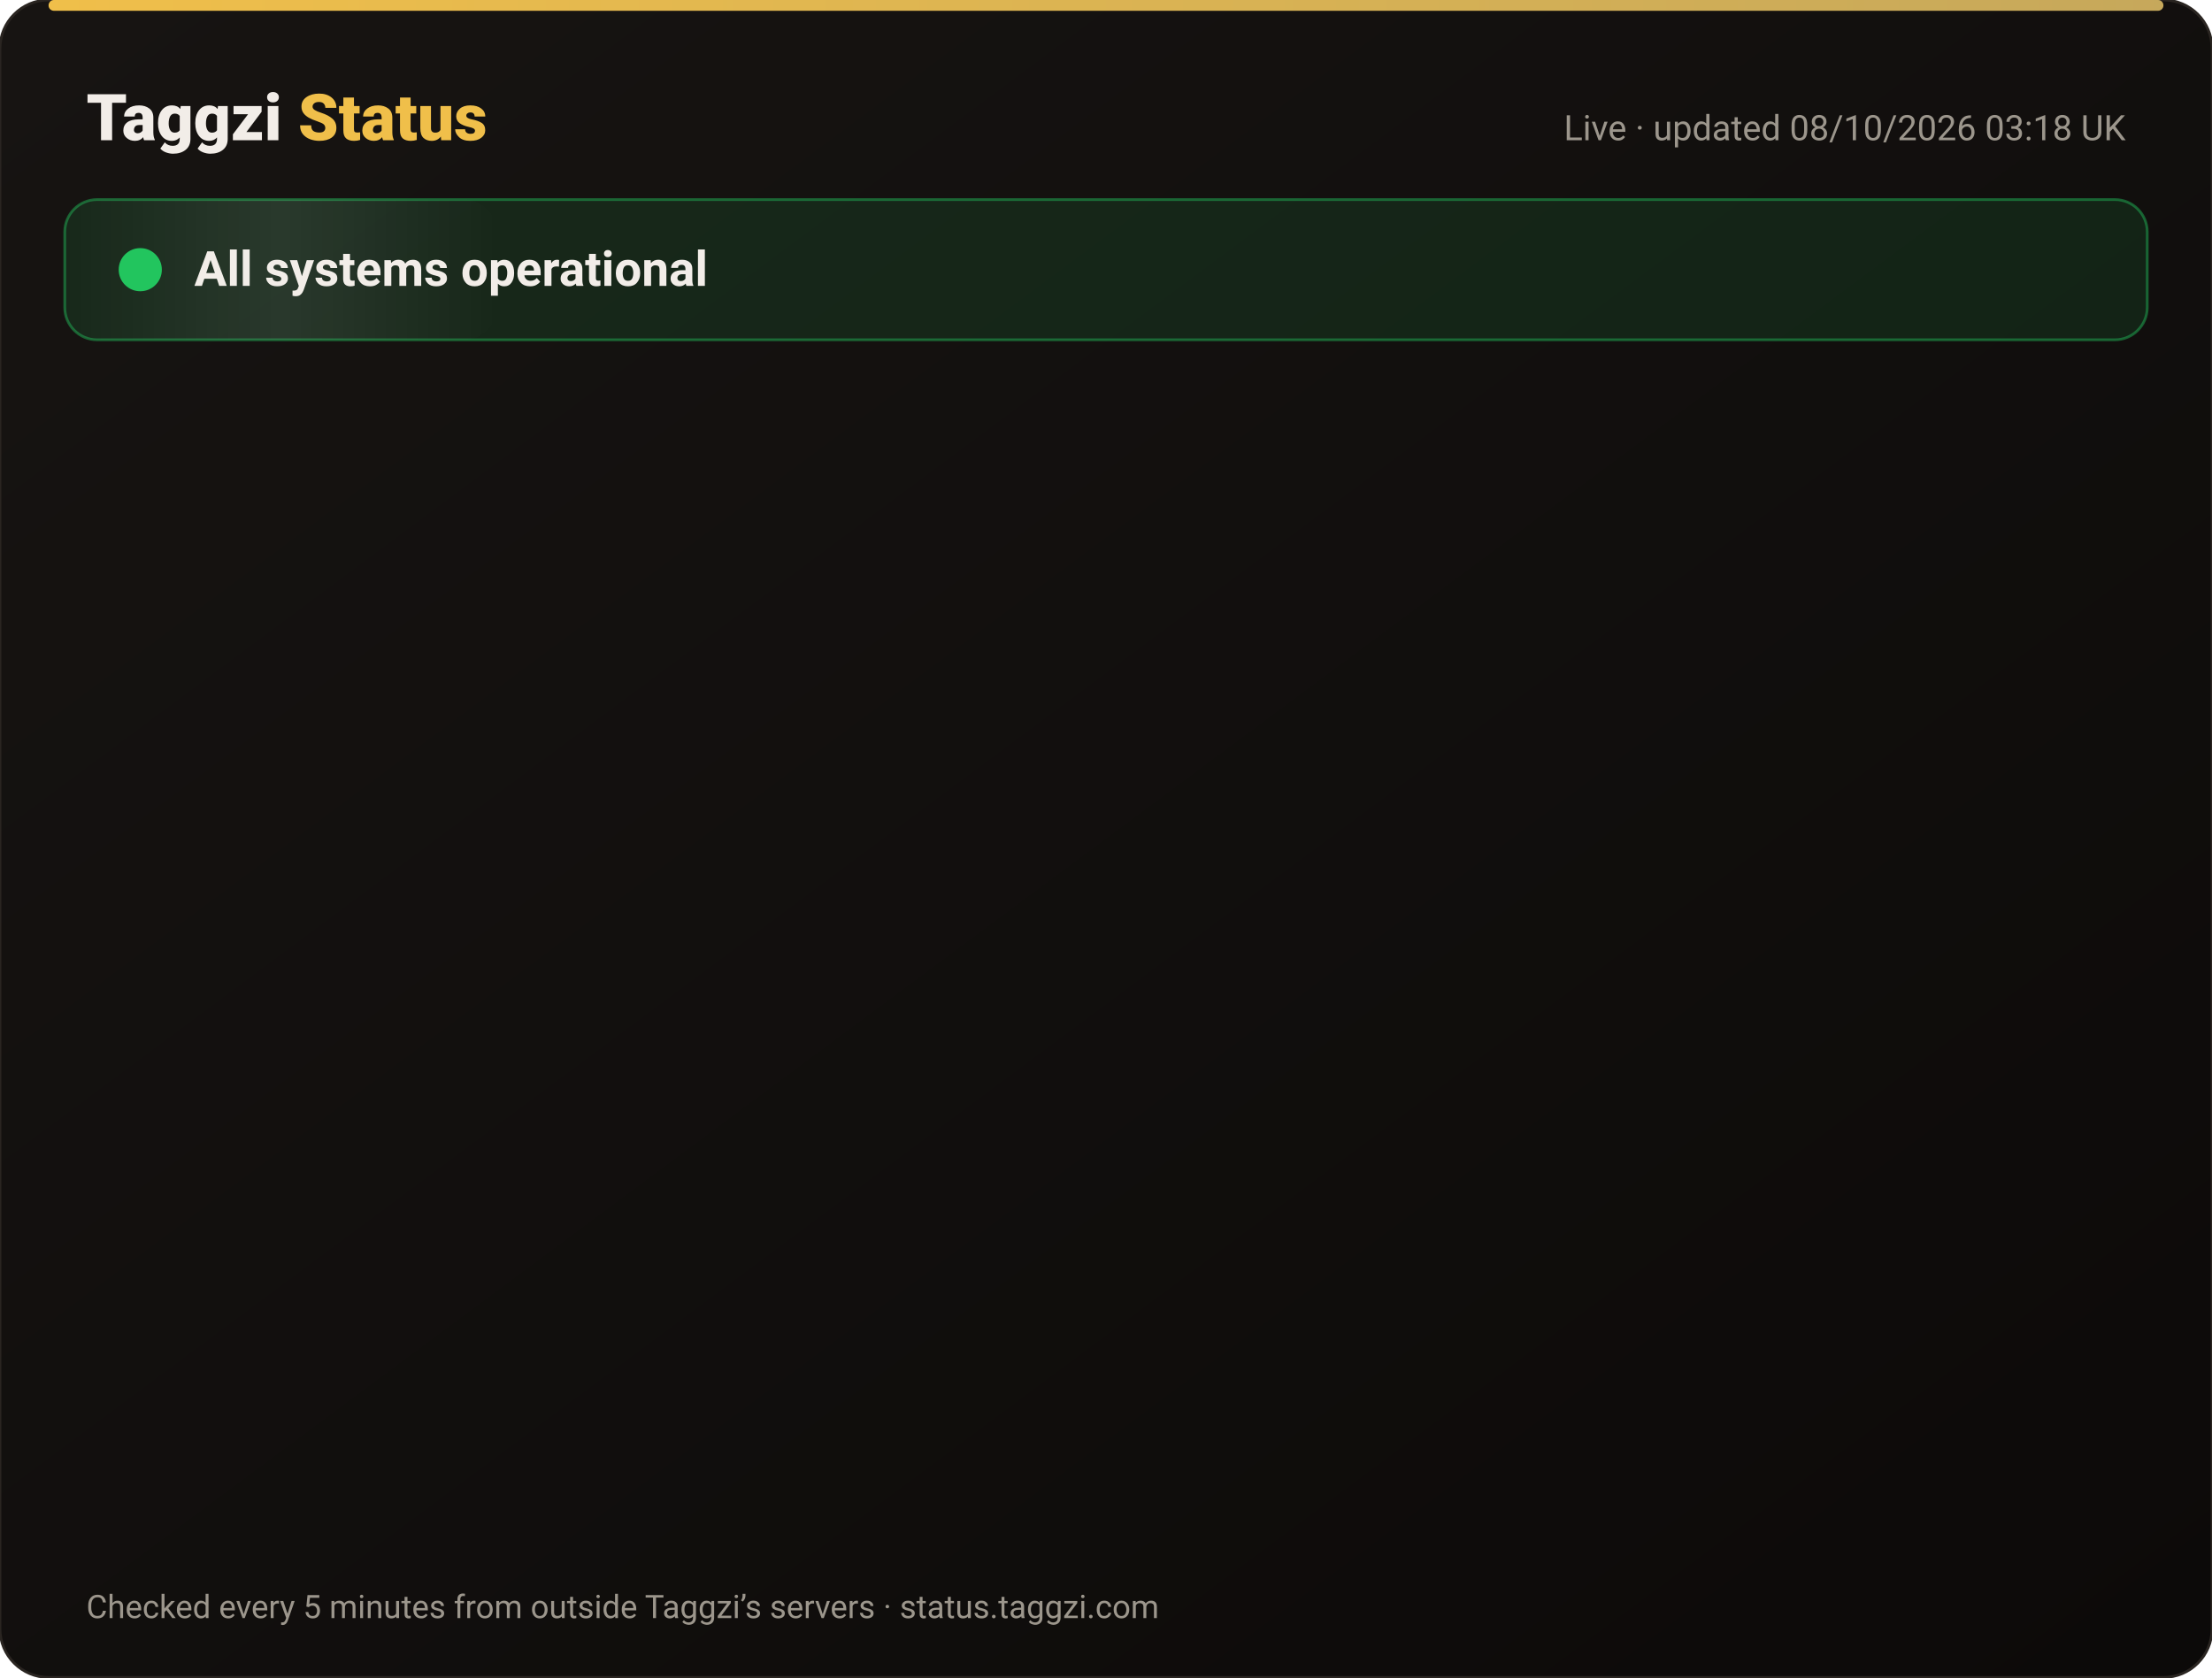
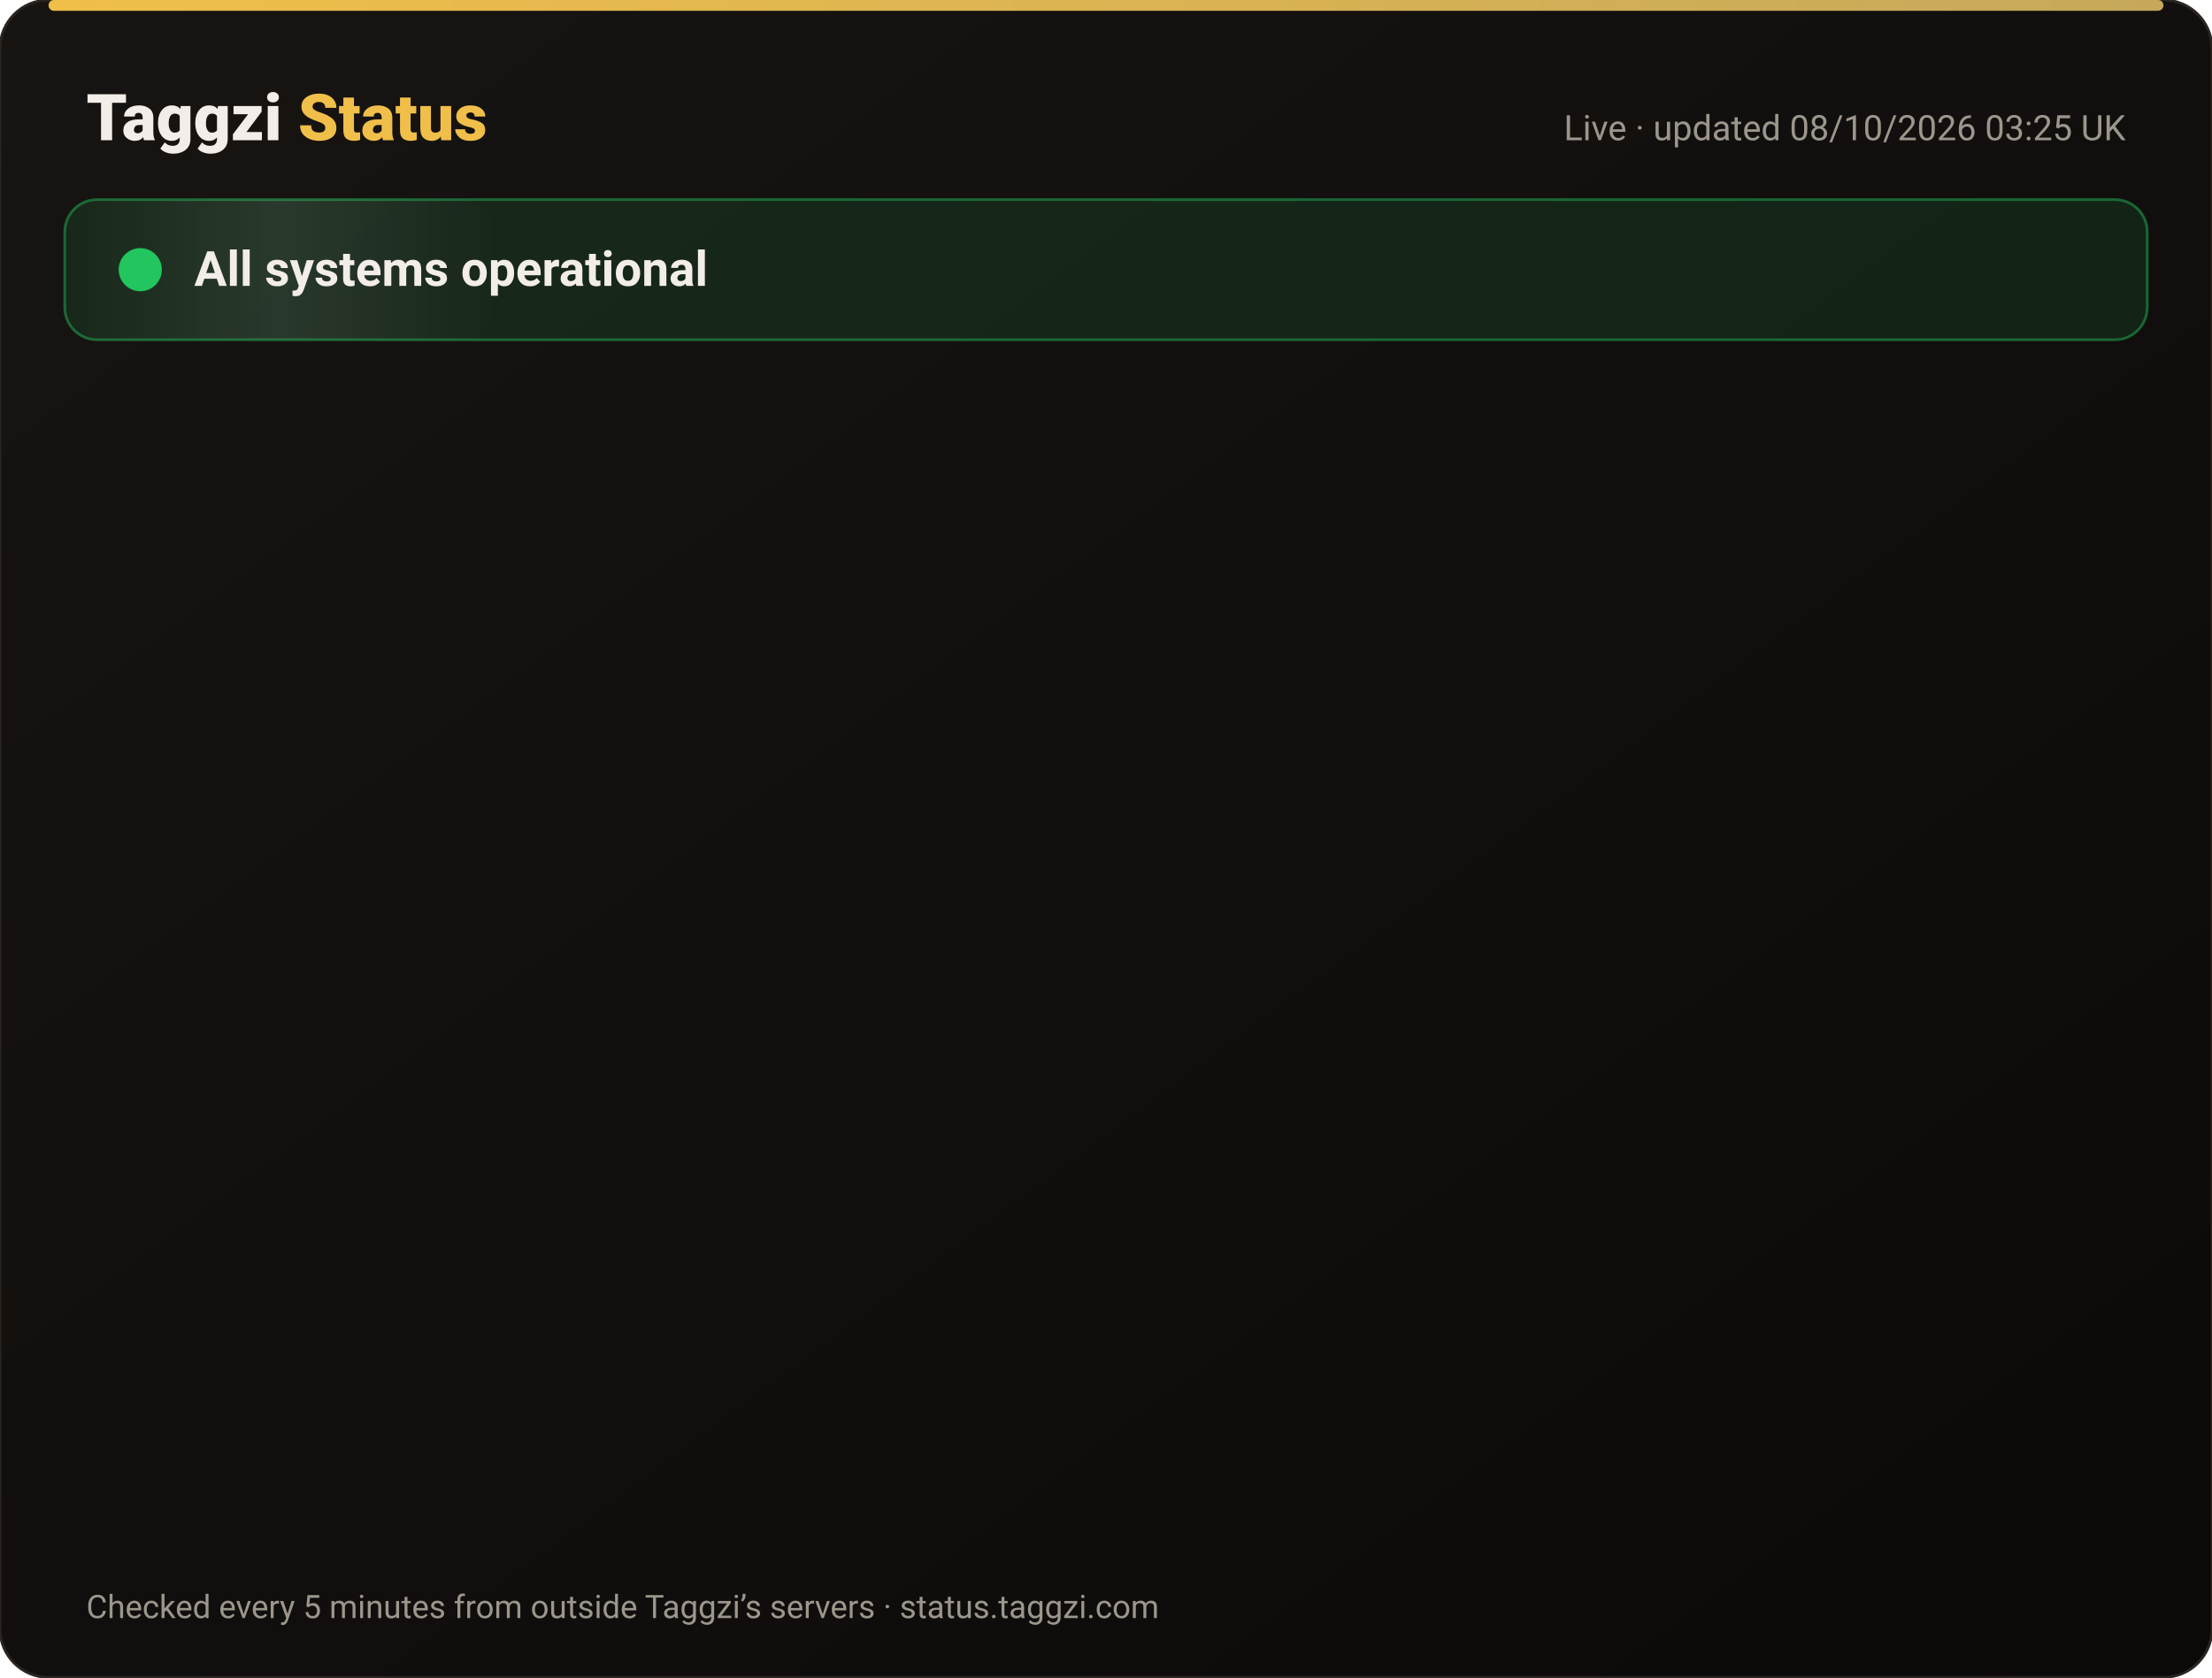
<svg xmlns="http://www.w3.org/2000/svg" width="820" height="622" viewBox="0 0 820 622" font-family="-apple-system,Segoe UI,Roboto,Helvetica,Arial,sans-serif">
  <defs>
    <linearGradient id="bg" x1="0" y1="0" x2="1" y2="1">
      <stop offset="0" stop-color="#171412" />
      <stop offset="1" stop-color="#0C0A09" />
    </linearGradient>
    <linearGradient id="gold" x1="0" x2="1">
      <stop offset="0" stop-color="#F0BF4A" />
      <stop offset="1" stop-color="#c6a85b" />
    </linearGradient>
    <linearGradient id="shine" x1="0" x2="1">
      <stop offset="0" stop-color="#fff" stop-opacity="0" />
      <stop offset=".5" stop-color="#fff" stop-opacity=".08" />
      <stop offset="1" stop-color="#fff" stop-opacity="0" />
    </linearGradient>
  </defs>
  <rect width="820" height="622" rx="18" fill="url(#bg)" stroke="#2a2521" />
  <rect x="18" y="0" width="784" height="4" rx="2" fill="url(#gold)" />
  <text x="32" y="52" font-size="24" font-weight="800" fill="#F2EDE8">Taggzi <tspan fill="#F0BF4A">Status</tspan>
  </text>
-   <text x="788" y="52" font-size="13" fill="#9C968C" text-anchor="end">Live · updated 08/10/2026 03:18 UK</text>
+   <text x="788" y="52" font-size="13" fill="#9C968C" text-anchor="end">Live · updated 08/10/2026 03:25 UK</text>
  <rect x="24" y="74" width="772" height="52" rx="12" fill="#22c55e" fill-opacity=".12" stroke="#22c55e" stroke-opacity=".45" />
  <rect x="24" y="74" width="160" height="52" rx="12" fill="url(#shine)">
    <animate attributeName="x" from="-160" to="820" dur="4s" repeatCount="indefinite" />
  </rect>
  <circle cx="52" cy="100" r="7" fill="#22c55e" />
  <circle cx="52" cy="100" r="7" fill="none" stroke="#22c55e" stroke-width="2">
    <animate attributeName="r" values="7;15;7" dur="2s" repeatCount="indefinite" />
    <animate attributeName="opacity" values=".9;0;.9" dur="2s" repeatCount="indefinite" />
  </circle>
  <text x="72" y="106" font-size="18" font-weight="700" fill="#F2EDE8">All systems operational</text>
  <g opacity="0">
    <animate attributeName="opacity" from="0" to="1" begin="0.00s" dur=".6s" fill="freeze" />
    <line x1="32" y1="188" x2="788" y2="188" stroke="#2a2521" />
    <circle cx="44" cy="166" r="6" fill="#22c55e">
      <animate attributeName="opacity" values="1;.45;1" dur="2.4s" begin="0.00s" repeatCount="indefinite" />
    </circle>
    <text x="62" y="171" font-size="15" font-weight="650" fill="#F2EDE8">Website</text>
    <text x="630" y="171" font-size="13" fill="#9C968C" text-anchor="end">100.00% uptime</text>
    <rect x="648" y="154" width="140" height="24" rx="12" fill="#22c55e" fill-opacity=".14" stroke="#22c55e" stroke-opacity=".5" />
    <text x="718" y="171" font-size="12" font-weight="700" fill="#22c55e" text-anchor="middle">Operational</text>
  </g>
  <g opacity="0">
    <animate attributeName="opacity" from="0" to="1" begin="0.15s" dur=".6s" fill="freeze" />
    <line x1="32" y1="234" x2="788" y2="234" stroke="#2a2521" />
    <circle cx="44" cy="212" r="6" fill="#22c55e">
      <animate attributeName="opacity" values="1;.45;1" dur="2.4s" begin="0.15s" repeatCount="indefinite" />
    </circle>
    <text x="62" y="217" font-size="15" font-weight="650" fill="#F2EDE8">Tag scans</text>
    <text x="630" y="217" font-size="13" fill="#9C968C" text-anchor="end">100.00% uptime</text>
    <rect x="648" y="200" width="140" height="24" rx="12" fill="#22c55e" fill-opacity=".14" stroke="#22c55e" stroke-opacity=".5" />
    <text x="718" y="217" font-size="12" font-weight="700" fill="#22c55e" text-anchor="middle">Operational</text>
  </g>
  <g opacity="0">
    <animate attributeName="opacity" from="0" to="1" begin="0.30s" dur=".6s" fill="freeze" />
    <line x1="32" y1="280" x2="788" y2="280" stroke="#2a2521" />
    <circle cx="44" cy="258" r="6" fill="#22c55e">
      <animate attributeName="opacity" values="1;.45;1" dur="2.4s" begin="0.30s" repeatCount="indefinite" />
    </circle>
    <text x="62" y="263" font-size="15" font-weight="650" fill="#F2EDE8">Manual tag lookup</text>
    <text x="630" y="263" font-size="13" fill="#9C968C" text-anchor="end">100.00% uptime</text>
    <rect x="648" y="246" width="140" height="24" rx="12" fill="#22c55e" fill-opacity=".14" stroke="#22c55e" stroke-opacity=".5" />
    <text x="718" y="263" font-size="12" font-weight="700" fill="#22c55e" text-anchor="middle">Operational</text>
  </g>
  <g opacity="0">
    <animate attributeName="opacity" from="0" to="1" begin="0.45s" dur=".6s" fill="freeze" />
    <line x1="32" y1="326" x2="788" y2="326" stroke="#2a2521" />
    <circle cx="44" cy="304" r="6" fill="#22c55e">
      <animate attributeName="opacity" values="1;.45;1" dur="2.4s" begin="0.45s" repeatCount="indefinite" />
    </circle>
    <text x="62" y="309" font-size="15" font-weight="650" fill="#F2EDE8">App &amp; login</text>
    <text x="630" y="309" font-size="13" fill="#9C968C" text-anchor="end">100.00% uptime</text>
    <rect x="648" y="292" width="140" height="24" rx="12" fill="#22c55e" fill-opacity=".14" stroke="#22c55e" stroke-opacity=".5" />
    <text x="718" y="309" font-size="12" font-weight="700" fill="#22c55e" text-anchor="middle">Operational</text>
  </g>
  <g opacity="0">
    <animate attributeName="opacity" from="0" to="1" begin="0.60s" dur=".6s" fill="freeze" />
    <line x1="32" y1="372" x2="788" y2="372" stroke="#2a2521" />
    <circle cx="44" cy="350" r="6" fill="#22c55e">
      <animate attributeName="opacity" values="1;.45;1" dur="2.4s" begin="0.60s" repeatCount="indefinite" />
    </circle>
    <text x="62" y="355" font-size="15" font-weight="650" fill="#F2EDE8">Community alerts</text>
    <text x="630" y="355" font-size="13" fill="#9C968C" text-anchor="end">100.00% uptime</text>
    <rect x="648" y="338" width="140" height="24" rx="12" fill="#22c55e" fill-opacity=".14" stroke="#22c55e" stroke-opacity=".5" />
    <text x="718" y="355" font-size="12" font-weight="700" fill="#22c55e" text-anchor="middle">Operational</text>
  </g>
  <g opacity="0">
    <animate attributeName="opacity" from="0" to="1" begin="0.75s" dur=".6s" fill="freeze" />
    <line x1="32" y1="418" x2="788" y2="418" stroke="#2a2521" />
    <circle cx="44" cy="396" r="6" fill="#22c55e">
      <animate attributeName="opacity" values="1;.45;1" dur="2.4s" begin="0.75s" repeatCount="indefinite" />
    </circle>
    <text x="62" y="401" font-size="15" font-weight="650" fill="#F2EDE8">Private calling</text>
    <text x="630" y="401" font-size="13" fill="#9C968C" text-anchor="end">100.00% uptime</text>
    <rect x="648" y="384" width="140" height="24" rx="12" fill="#22c55e" fill-opacity=".14" stroke="#22c55e" stroke-opacity=".5" />
    <text x="718" y="401" font-size="12" font-weight="700" fill="#22c55e" text-anchor="middle">Operational</text>
  </g>
  <g opacity="0">
    <animate attributeName="opacity" from="0" to="1" begin="0.90s" dur=".6s" fill="freeze" />
    <line x1="32" y1="464" x2="788" y2="464" stroke="#2a2521" />
    <circle cx="44" cy="442" r="6" fill="#22c55e">
      <animate attributeName="opacity" values="1;.45;1" dur="2.4s" begin="0.90s" repeatCount="indefinite" />
    </circle>
    <text x="62" y="447" font-size="15" font-weight="650" fill="#F2EDE8">Payments</text>
    <text x="630" y="447" font-size="13" fill="#9C968C" text-anchor="end">100.00% uptime</text>
    <rect x="648" y="430" width="140" height="24" rx="12" fill="#22c55e" fill-opacity=".14" stroke="#22c55e" stroke-opacity=".5" />
    <text x="718" y="447" font-size="12" font-weight="700" fill="#22c55e" text-anchor="middle">Operational</text>
  </g>
  <g opacity="0">
    <animate attributeName="opacity" from="0" to="1" begin="1.05s" dur=".6s" fill="freeze" />
    <line x1="32" y1="510" x2="788" y2="510" stroke="#2a2521" />
    <circle cx="44" cy="488" r="6" fill="#22c55e">
      <animate attributeName="opacity" values="1;.45;1" dur="2.4s" begin="1.05s" repeatCount="indefinite" />
    </circle>
    <text x="62" y="493" font-size="15" font-weight="650" fill="#F2EDE8">Email &amp; support</text>
    <text x="630" y="493" font-size="13" fill="#9C968C" text-anchor="end">100.00% uptime</text>
    <rect x="648" y="476" width="140" height="24" rx="12" fill="#22c55e" fill-opacity=".14" stroke="#22c55e" stroke-opacity=".5" />
    <text x="718" y="493" font-size="12" font-weight="700" fill="#22c55e" text-anchor="middle">Operational</text>
  </g>
  <g opacity="0">
    <animate attributeName="opacity" from="0" to="1" begin="1.20s" dur=".6s" fill="freeze" />
    <line x1="32" y1="556" x2="788" y2="556" stroke="#2a2521" />
    <circle cx="44" cy="534" r="6" fill="#22c55e">
      <animate attributeName="opacity" values="1;.45;1" dur="2.4s" begin="1.20s" repeatCount="indefinite" />
    </circle>
    <text x="62" y="539" font-size="15" font-weight="650" fill="#F2EDE8">Secure connection (SSL)</text>
    <text x="630" y="539" font-size="13" fill="#9C968C" text-anchor="end">100.00% uptime</text>
    <rect x="648" y="522" width="140" height="24" rx="12" fill="#22c55e" fill-opacity=".14" stroke="#22c55e" stroke-opacity=".5" />
    <text x="718" y="539" font-size="12" font-weight="700" fill="#22c55e" text-anchor="middle">Operational</text>
  </g>
  <text x="32" y="600" font-size="12" fill="#9C968C">Checked every 5 minutes from outside Taggzi’s servers · status.taggzi.com</text>
</svg>
